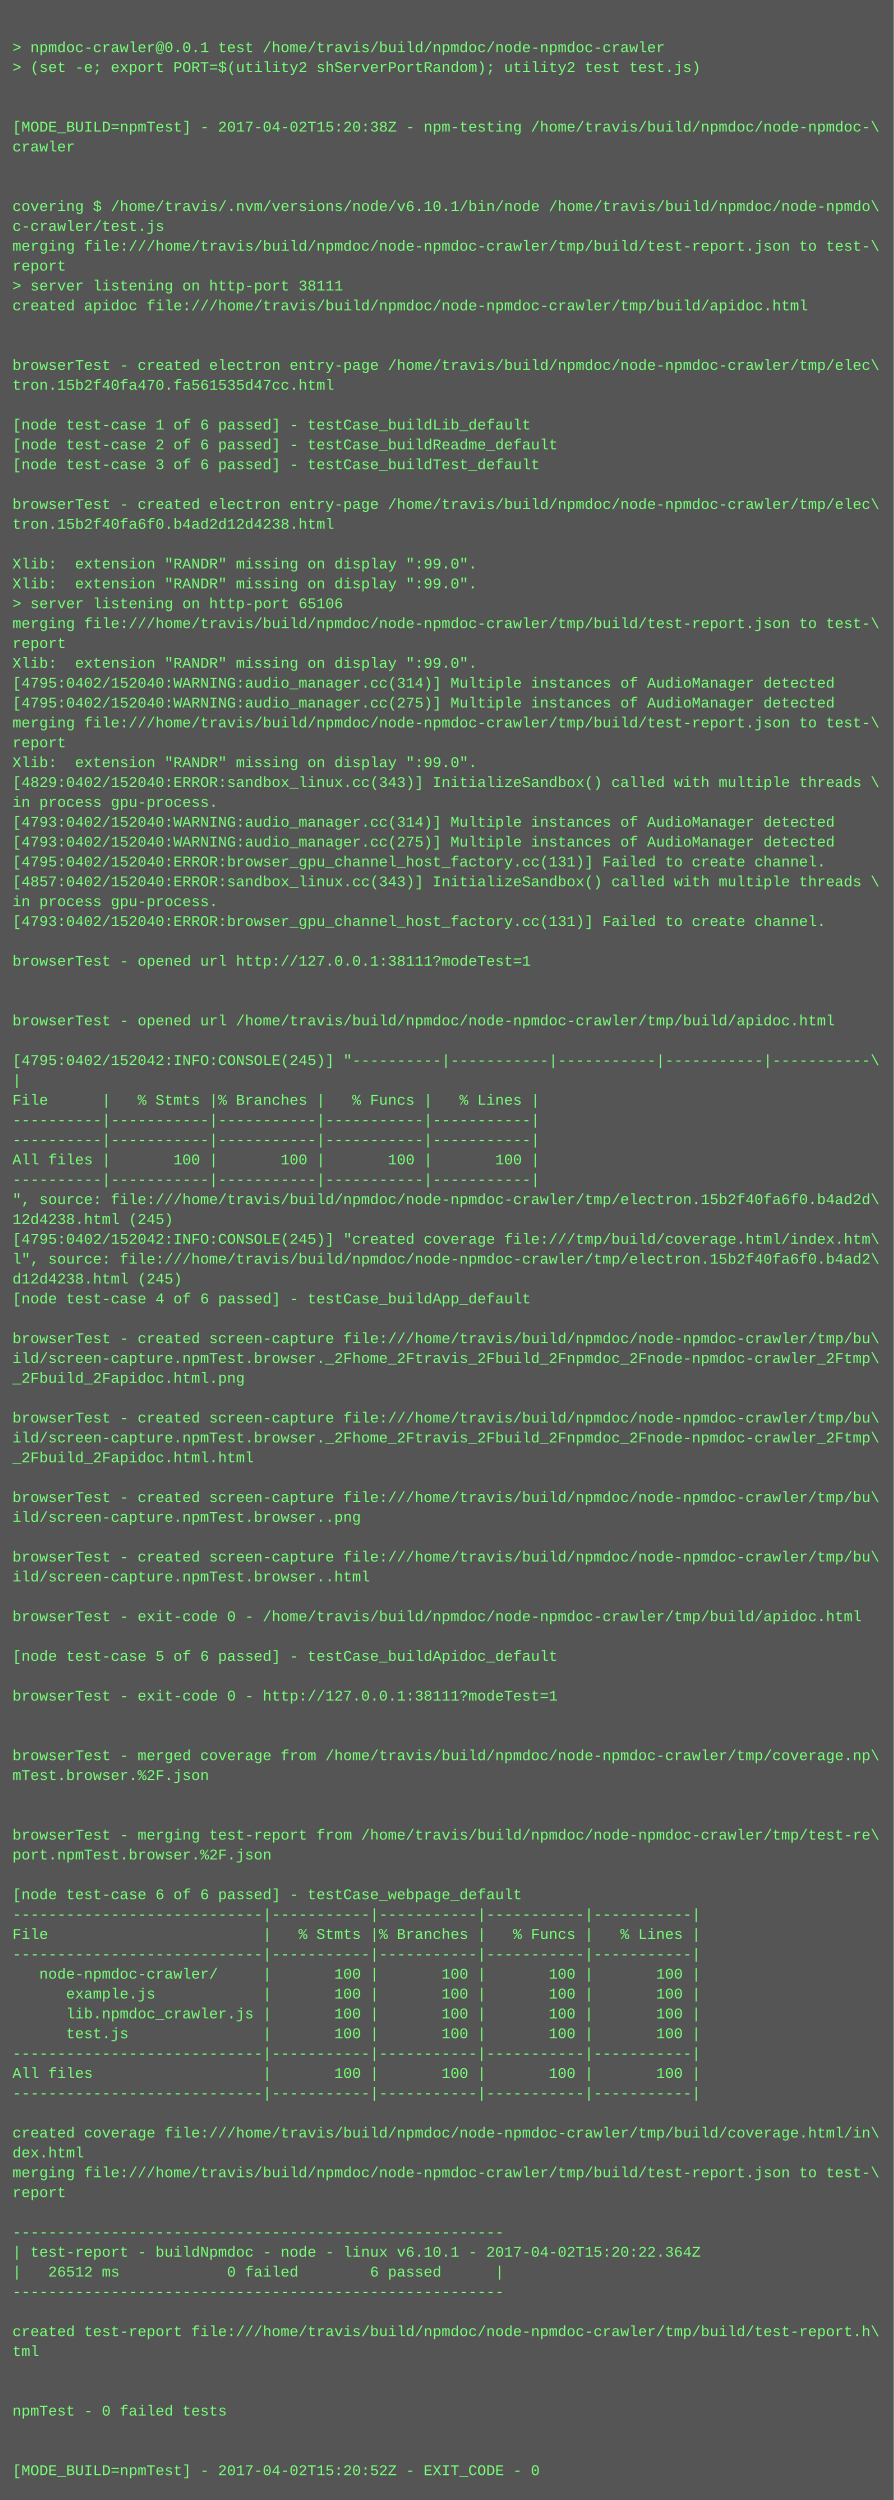
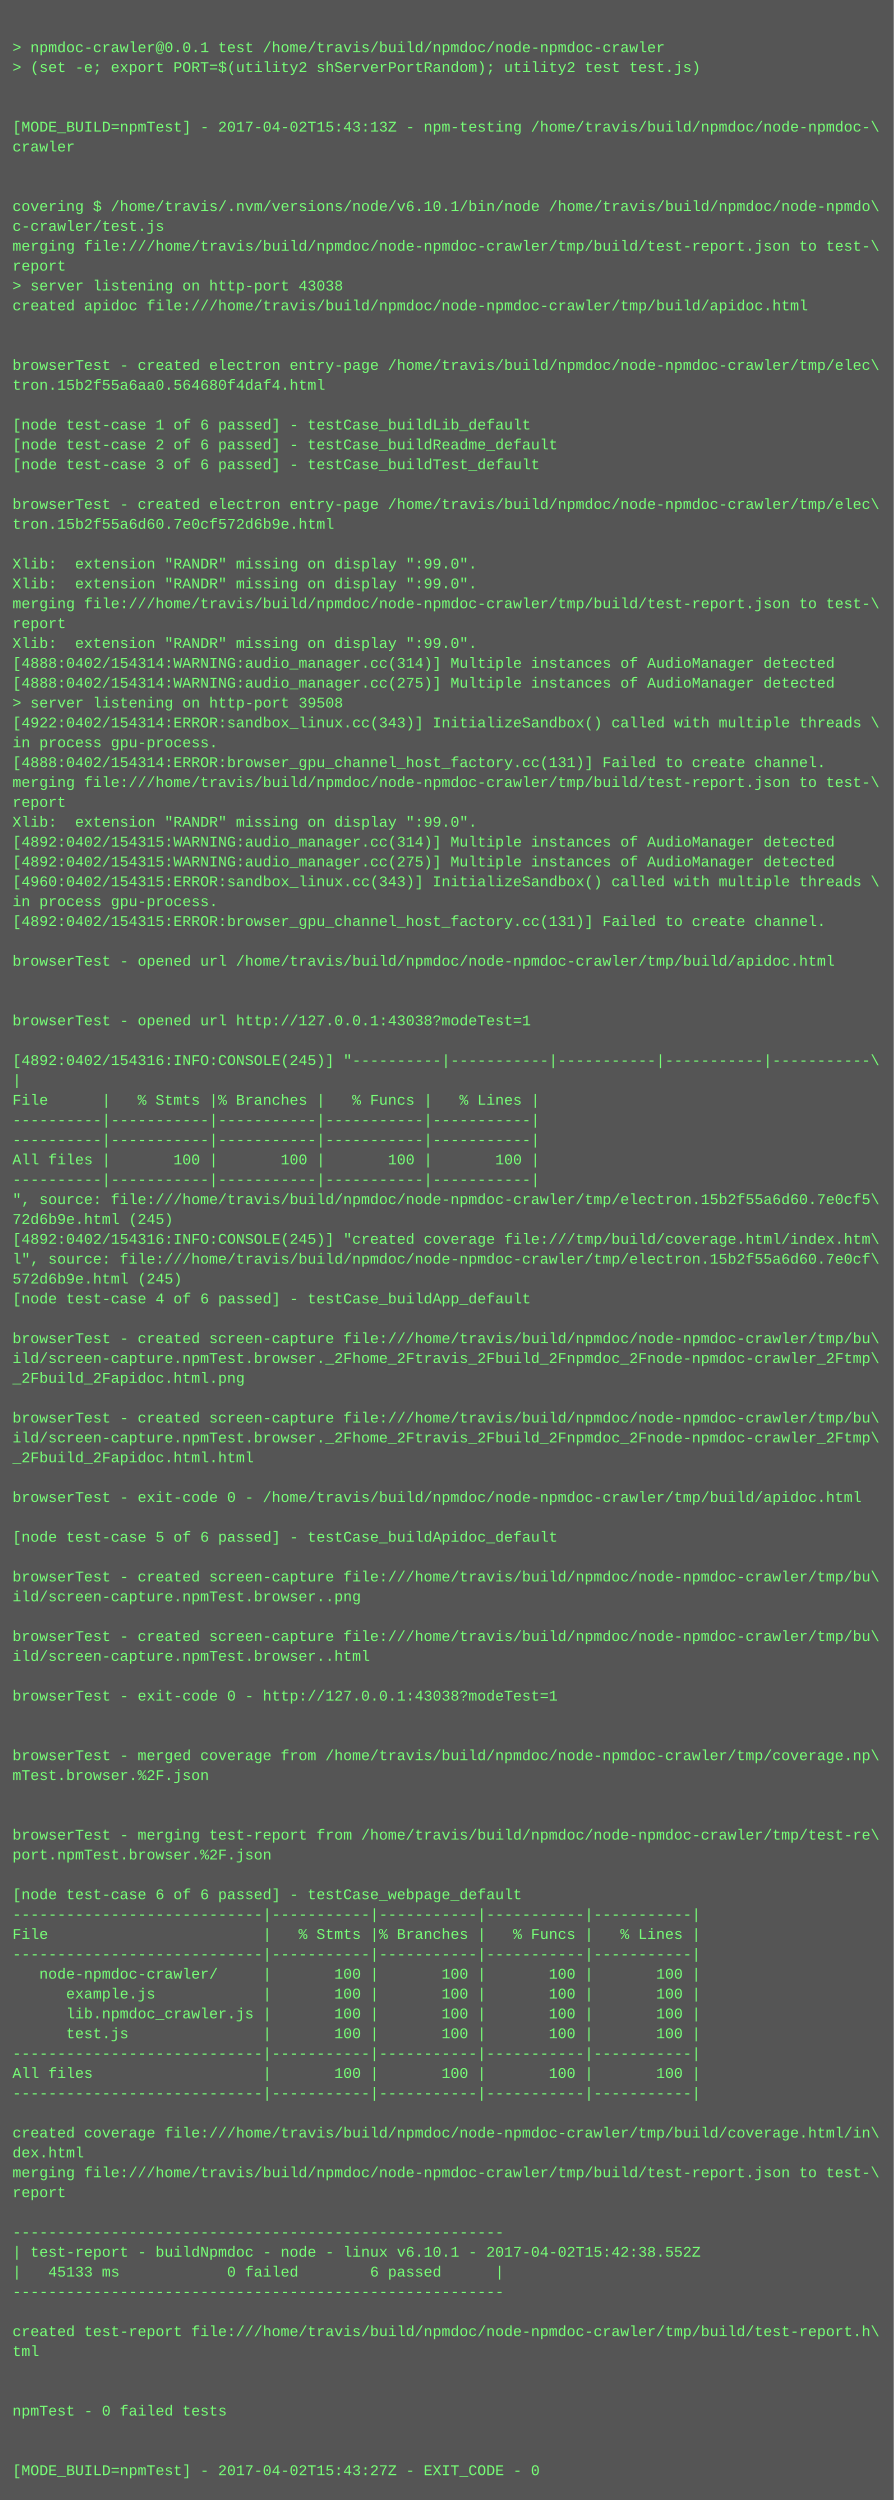
<svg xmlns="http://www.w3.org/2000/svg" height="2014" width="720">
  <rect height="2014" fill="#555" width="720" />
  <text fill="#7f7" font-family="Courier New" font-size="12" xml:space="preserve">
    <tspan x="10" y="26" />
    <tspan x="10" y="42">&gt; npmdoc-crawler@0.0.1 test /home/travis/build/npmdoc/node-npmdoc-crawler</tspan>
    <tspan x="10" y="58">&gt; (set -e; export PORT=$(utility2 shServerPortRandom); utility2 test test.js)</tspan>
    <tspan x="10" y="74" />
    <tspan x="10" y="90" />
-     <tspan x="10" y="106">[MODE_BUILD=npmTest] - 2017-04-02T15:20:38Z - npm-testing /home/travis/build/npmdoc/node-npmdoc-\</tspan>
+     <tspan x="10" y="106">[MODE_BUILD=npmTest] - 2017-04-02T15:43:13Z - npm-testing /home/travis/build/npmdoc/node-npmdoc-\</tspan>
    <tspan x="10" y="122">crawler</tspan>
    <tspan x="10" y="138" />
    <tspan x="10" y="154" />
    <tspan x="10" y="170">covering $ /home/travis/.nvm/versions/node/v6.10.1/bin/node /home/travis/build/npmdoc/node-npmdo\</tspan>
    <tspan x="10" y="186">c-crawler/test.js</tspan>
    <tspan x="10" y="202">merging file:///home/travis/build/npmdoc/node-npmdoc-crawler/tmp/build/test-report.json to test-\</tspan>
    <tspan x="10" y="218">report</tspan>
-     <tspan x="10" y="234">&gt; server listening on http-port 38111</tspan>
+     <tspan x="10" y="234">&gt; server listening on http-port 43038</tspan>
    <tspan x="10" y="250">created apidoc file:///home/travis/build/npmdoc/node-npmdoc-crawler/tmp/build/apidoc.html</tspan>
    <tspan x="10" y="266" />
    <tspan x="10" y="282" />
    <tspan x="10" y="298">browserTest - created electron entry-page /home/travis/build/npmdoc/node-npmdoc-crawler/tmp/elec\</tspan>
-     <tspan x="10" y="314">tron.15b2f40fa470.fa561535d47cc.html</tspan>
+     <tspan x="10" y="314">tron.15b2f55a6aa0.564680f4daf4.html</tspan>
    <tspan x="10" y="330" />
    <tspan x="10" y="346">[node test-case 1 of 6 passed] - testCase_buildLib_default</tspan>
    <tspan x="10" y="362">[node test-case 2 of 6 passed] - testCase_buildReadme_default</tspan>
    <tspan x="10" y="378">[node test-case 3 of 6 passed] - testCase_buildTest_default</tspan>
    <tspan x="10" y="394" />
    <tspan x="10" y="410">browserTest - created electron entry-page /home/travis/build/npmdoc/node-npmdoc-crawler/tmp/elec\</tspan>
-     <tspan x="10" y="426">tron.15b2f40fa6f0.b4ad2d12d4238.html</tspan>
+     <tspan x="10" y="426">tron.15b2f55a6d60.7e0cf572d6b9e.html</tspan>
    <tspan x="10" y="442" />
    <tspan x="10" y="458">Xlib:  extension "RANDR" missing on display ":99.0".</tspan>
    <tspan x="10" y="474">Xlib:  extension "RANDR" missing on display ":99.0".</tspan>
-     <tspan x="10" y="490">&gt; server listening on http-port 65106</tspan>
-     <tspan x="10" y="506">merging file:///home/travis/build/npmdoc/node-npmdoc-crawler/tmp/build/test-report.json to test-\</tspan>
-     <tspan x="10" y="522">report</tspan>
-     <tspan x="10" y="538">Xlib:  extension "RANDR" missing on display ":99.0".</tspan>
-     <tspan x="10" y="554">[4795:0402/152040:WARNING:audio_manager.cc(314)] Multiple instances of AudioManager detected</tspan>
-     <tspan x="10" y="570">[4795:0402/152040:WARNING:audio_manager.cc(275)] Multiple instances of AudioManager detected</tspan>
-     <tspan x="10" y="586">merging file:///home/travis/build/npmdoc/node-npmdoc-crawler/tmp/build/test-report.json to test-\</tspan>
-     <tspan x="10" y="602">report</tspan>
-     <tspan x="10" y="618">Xlib:  extension "RANDR" missing on display ":99.0".</tspan>
-     <tspan x="10" y="634">[4829:0402/152040:ERROR:sandbox_linux.cc(343)] InitializeSandbox() called with multiple threads \</tspan>
-     <tspan x="10" y="650">in process gpu-process. </tspan>
-     <tspan x="10" y="666">[4793:0402/152040:WARNING:audio_manager.cc(314)] Multiple instances of AudioManager detected</tspan>
-     <tspan x="10" y="682">[4793:0402/152040:WARNING:audio_manager.cc(275)] Multiple instances of AudioManager detected</tspan>
-     <tspan x="10" y="698">[4795:0402/152040:ERROR:browser_gpu_channel_host_factory.cc(131)] Failed to create channel.</tspan>
-     <tspan x="10" y="714">[4857:0402/152040:ERROR:sandbox_linux.cc(343)] InitializeSandbox() called with multiple threads \</tspan>
+     <tspan x="10" y="490">merging file:///home/travis/build/npmdoc/node-npmdoc-crawler/tmp/build/test-report.json to test-\</tspan>
+     <tspan x="10" y="506">report</tspan>
+     <tspan x="10" y="522">Xlib:  extension "RANDR" missing on display ":99.0".</tspan>
+     <tspan x="10" y="538">[4888:0402/154314:WARNING:audio_manager.cc(314)] Multiple instances of AudioManager detected</tspan>
+     <tspan x="10" y="554">[4888:0402/154314:WARNING:audio_manager.cc(275)] Multiple instances of AudioManager detected</tspan>
+     <tspan x="10" y="570">&gt; server listening on http-port 39508</tspan>
+     <tspan x="10" y="586">[4922:0402/154314:ERROR:sandbox_linux.cc(343)] InitializeSandbox() called with multiple threads \</tspan>
+     <tspan x="10" y="602">in process gpu-process. </tspan>
+     <tspan x="10" y="618">[4888:0402/154314:ERROR:browser_gpu_channel_host_factory.cc(131)] Failed to create channel.</tspan>
+     <tspan x="10" y="634">merging file:///home/travis/build/npmdoc/node-npmdoc-crawler/tmp/build/test-report.json to test-\</tspan>
+     <tspan x="10" y="650">report</tspan>
+     <tspan x="10" y="666">Xlib:  extension "RANDR" missing on display ":99.0".</tspan>
+     <tspan x="10" y="682">[4892:0402/154315:WARNING:audio_manager.cc(314)] Multiple instances of AudioManager detected</tspan>
+     <tspan x="10" y="698">[4892:0402/154315:WARNING:audio_manager.cc(275)] Multiple instances of AudioManager detected</tspan>
+     <tspan x="10" y="714">[4960:0402/154315:ERROR:sandbox_linux.cc(343)] InitializeSandbox() called with multiple threads \</tspan>
    <tspan x="10" y="730">in process gpu-process. </tspan>
-     <tspan x="10" y="746">[4793:0402/152040:ERROR:browser_gpu_channel_host_factory.cc(131)] Failed to create channel.</tspan>
+     <tspan x="10" y="746">[4892:0402/154315:ERROR:browser_gpu_channel_host_factory.cc(131)] Failed to create channel.</tspan>
    <tspan x="10" y="762" />
-     <tspan x="10" y="778">browserTest - opened url http://127.0.0.1:38111?modeTest=1</tspan>
+     <tspan x="10" y="778">browserTest - opened url /home/travis/build/npmdoc/node-npmdoc-crawler/tmp/build/apidoc.html</tspan>
    <tspan x="10" y="794" />
    <tspan x="10" y="810" />
-     <tspan x="10" y="826">browserTest - opened url /home/travis/build/npmdoc/node-npmdoc-crawler/tmp/build/apidoc.html</tspan>
+     <tspan x="10" y="826">browserTest - opened url http://127.0.0.1:43038?modeTest=1</tspan>
    <tspan x="10" y="842" />
-     <tspan x="10" y="858">[4795:0402/152042:INFO:CONSOLE(245)] "----------|-----------|-----------|-----------|-----------\</tspan>
+     <tspan x="10" y="858">[4892:0402/154316:INFO:CONSOLE(245)] "----------|-----------|-----------|-----------|-----------\</tspan>
    <tspan x="10" y="874">|</tspan>
    <tspan x="10" y="890">File      |   % Stmts |% Branches |   % Funcs |   % Lines |</tspan>
    <tspan x="10" y="906">----------|-----------|-----------|-----------|-----------|</tspan>
    <tspan x="10" y="922">----------|-----------|-----------|-----------|-----------|</tspan>
    <tspan x="10" y="938">All files |       100 |       100 |       100 |       100 |</tspan>
    <tspan x="10" y="954">----------|-----------|-----------|-----------|-----------|</tspan>
-     <tspan x="10" y="970">", source: file:///home/travis/build/npmdoc/node-npmdoc-crawler/tmp/electron.15b2f40fa6f0.b4ad2d\</tspan>
-     <tspan x="10" y="986">12d4238.html (245)</tspan>
-     <tspan x="10" y="1002">[4795:0402/152042:INFO:CONSOLE(245)] "created coverage file:///tmp/build/coverage.html/index.htm\</tspan>
-     <tspan x="10" y="1018">l", source: file:///home/travis/build/npmdoc/node-npmdoc-crawler/tmp/electron.15b2f40fa6f0.b4ad2\</tspan>
-     <tspan x="10" y="1034">d12d4238.html (245)</tspan>
+     <tspan x="10" y="970">", source: file:///home/travis/build/npmdoc/node-npmdoc-crawler/tmp/electron.15b2f55a6d60.7e0cf5\</tspan>
+     <tspan x="10" y="986">72d6b9e.html (245)</tspan>
+     <tspan x="10" y="1002">[4892:0402/154316:INFO:CONSOLE(245)] "created coverage file:///tmp/build/coverage.html/index.htm\</tspan>
+     <tspan x="10" y="1018">l", source: file:///home/travis/build/npmdoc/node-npmdoc-crawler/tmp/electron.15b2f55a6d60.7e0cf\</tspan>
+     <tspan x="10" y="1034">572d6b9e.html (245)</tspan>
    <tspan x="10" y="1050">[node test-case 4 of 6 passed] - testCase_buildApp_default</tspan>
    <tspan x="10" y="1066" />
    <tspan x="10" y="1082">browserTest - created screen-capture file:///home/travis/build/npmdoc/node-npmdoc-crawler/tmp/bu\</tspan>
    <tspan x="10" y="1098">ild/screen-capture.npmTest.browser._2Fhome_2Ftravis_2Fbuild_2Fnpmdoc_2Fnode-npmdoc-crawler_2Ftmp\</tspan>
    <tspan x="10" y="1114">_2Fbuild_2Fapidoc.html.png</tspan>
    <tspan x="10" y="1130" />
    <tspan x="10" y="1146">browserTest - created screen-capture file:///home/travis/build/npmdoc/node-npmdoc-crawler/tmp/bu\</tspan>
    <tspan x="10" y="1162">ild/screen-capture.npmTest.browser._2Fhome_2Ftravis_2Fbuild_2Fnpmdoc_2Fnode-npmdoc-crawler_2Ftmp\</tspan>
    <tspan x="10" y="1178">_2Fbuild_2Fapidoc.html.html</tspan>
    <tspan x="10" y="1194" />
-     <tspan x="10" y="1210">browserTest - created screen-capture file:///home/travis/build/npmdoc/node-npmdoc-crawler/tmp/bu\</tspan>
-     <tspan x="10" y="1226">ild/screen-capture.npmTest.browser..png</tspan>
-     <tspan x="10" y="1242" />
-     <tspan x="10" y="1258">browserTest - created screen-capture file:///home/travis/build/npmdoc/node-npmdoc-crawler/tmp/bu\</tspan>
-     <tspan x="10" y="1274">ild/screen-capture.npmTest.browser..html</tspan>
-     <tspan x="10" y="1290" />
-     <tspan x="10" y="1306">browserTest - exit-code 0 - /home/travis/build/npmdoc/node-npmdoc-crawler/tmp/build/apidoc.html</tspan>
-     <tspan x="10" y="1322" />
-     <tspan x="10" y="1338">[node test-case 5 of 6 passed] - testCase_buildApidoc_default</tspan>
+     <tspan x="10" y="1210">browserTest - exit-code 0 - /home/travis/build/npmdoc/node-npmdoc-crawler/tmp/build/apidoc.html</tspan>
+     <tspan x="10" y="1226" />
+     <tspan x="10" y="1242">[node test-case 5 of 6 passed] - testCase_buildApidoc_default</tspan>
+     <tspan x="10" y="1258" />
+     <tspan x="10" y="1274">browserTest - created screen-capture file:///home/travis/build/npmdoc/node-npmdoc-crawler/tmp/bu\</tspan>
+     <tspan x="10" y="1290">ild/screen-capture.npmTest.browser..png</tspan>
+     <tspan x="10" y="1306" />
+     <tspan x="10" y="1322">browserTest - created screen-capture file:///home/travis/build/npmdoc/node-npmdoc-crawler/tmp/bu\</tspan>
+     <tspan x="10" y="1338">ild/screen-capture.npmTest.browser..html</tspan>
    <tspan x="10" y="1354" />
-     <tspan x="10" y="1370">browserTest - exit-code 0 - http://127.0.0.1:38111?modeTest=1</tspan>
+     <tspan x="10" y="1370">browserTest - exit-code 0 - http://127.0.0.1:43038?modeTest=1</tspan>
    <tspan x="10" y="1386" />
    <tspan x="10" y="1402" />
    <tspan x="10" y="1418">browserTest - merged coverage from /home/travis/build/npmdoc/node-npmdoc-crawler/tmp/coverage.np\</tspan>
    <tspan x="10" y="1434">mTest.browser.%2F.json</tspan>
    <tspan x="10" y="1450" />
    <tspan x="10" y="1466" />
    <tspan x="10" y="1482">browserTest - merging test-report from /home/travis/build/npmdoc/node-npmdoc-crawler/tmp/test-re\</tspan>
    <tspan x="10" y="1498">port.npmTest.browser.%2F.json</tspan>
    <tspan x="10" y="1514" />
    <tspan x="10" y="1530">[node test-case 6 of 6 passed] - testCase_webpage_default</tspan>
    <tspan x="10" y="1546">----------------------------|-----------|-----------|-----------|-----------|</tspan>
    <tspan x="10" y="1562">File                        |   % Stmts |% Branches |   % Funcs |   % Lines |</tspan>
    <tspan x="10" y="1578">----------------------------|-----------|-----------|-----------|-----------|</tspan>
    <tspan x="10" y="1594">   node-npmdoc-crawler/     |       100 |       100 |       100 |       100 |</tspan>
    <tspan x="10" y="1610">      example.js            |       100 |       100 |       100 |       100 |</tspan>
    <tspan x="10" y="1626">      lib.npmdoc_crawler.js |       100 |       100 |       100 |       100 |</tspan>
    <tspan x="10" y="1642">      test.js               |       100 |       100 |       100 |       100 |</tspan>
    <tspan x="10" y="1658">----------------------------|-----------|-----------|-----------|-----------|</tspan>
    <tspan x="10" y="1674">All files                   |       100 |       100 |       100 |       100 |</tspan>
    <tspan x="10" y="1690">----------------------------|-----------|-----------|-----------|-----------|</tspan>
    <tspan x="10" y="1706" />
    <tspan x="10" y="1722">created coverage file:///home/travis/build/npmdoc/node-npmdoc-crawler/tmp/build/coverage.html/in\</tspan>
    <tspan x="10" y="1738">dex.html</tspan>
    <tspan x="10" y="1754">merging file:///home/travis/build/npmdoc/node-npmdoc-crawler/tmp/build/test-report.json to test-\</tspan>
    <tspan x="10" y="1770">report</tspan>
    <tspan x="10" y="1786" />
    <tspan x="10" y="1802">-------------------------------------------------------</tspan>
-     <tspan x="10" y="1818">| test-report - buildNpmdoc - node - linux v6.10.1 - 2017-04-02T15:20:22.364Z</tspan>
-     <tspan x="10" y="1834">|   26512 ms            0 failed        6 passed      |</tspan>
+     <tspan x="10" y="1818">| test-report - buildNpmdoc - node - linux v6.10.1 - 2017-04-02T15:42:38.552Z</tspan>
+     <tspan x="10" y="1834">|   45133 ms            0 failed        6 passed      |</tspan>
    <tspan x="10" y="1850">-------------------------------------------------------</tspan>
    <tspan x="10" y="1866" />
    <tspan x="10" y="1882">created test-report file:///home/travis/build/npmdoc/node-npmdoc-crawler/tmp/build/test-report.h\</tspan>
    <tspan x="10" y="1898">tml</tspan>
    <tspan x="10" y="1914" />
    <tspan x="10" y="1930" />
    <tspan x="10" y="1946">npmTest - 0 failed tests</tspan>
    <tspan x="10" y="1962" />
    <tspan x="10" y="1978" />
-     <tspan x="10" y="1994">[MODE_BUILD=npmTest] - 2017-04-02T15:20:52Z - EXIT_CODE - 0</tspan>
+     <tspan x="10" y="1994">[MODE_BUILD=npmTest] - 2017-04-02T15:43:27Z - EXIT_CODE - 0</tspan>
  </text>
</svg>
